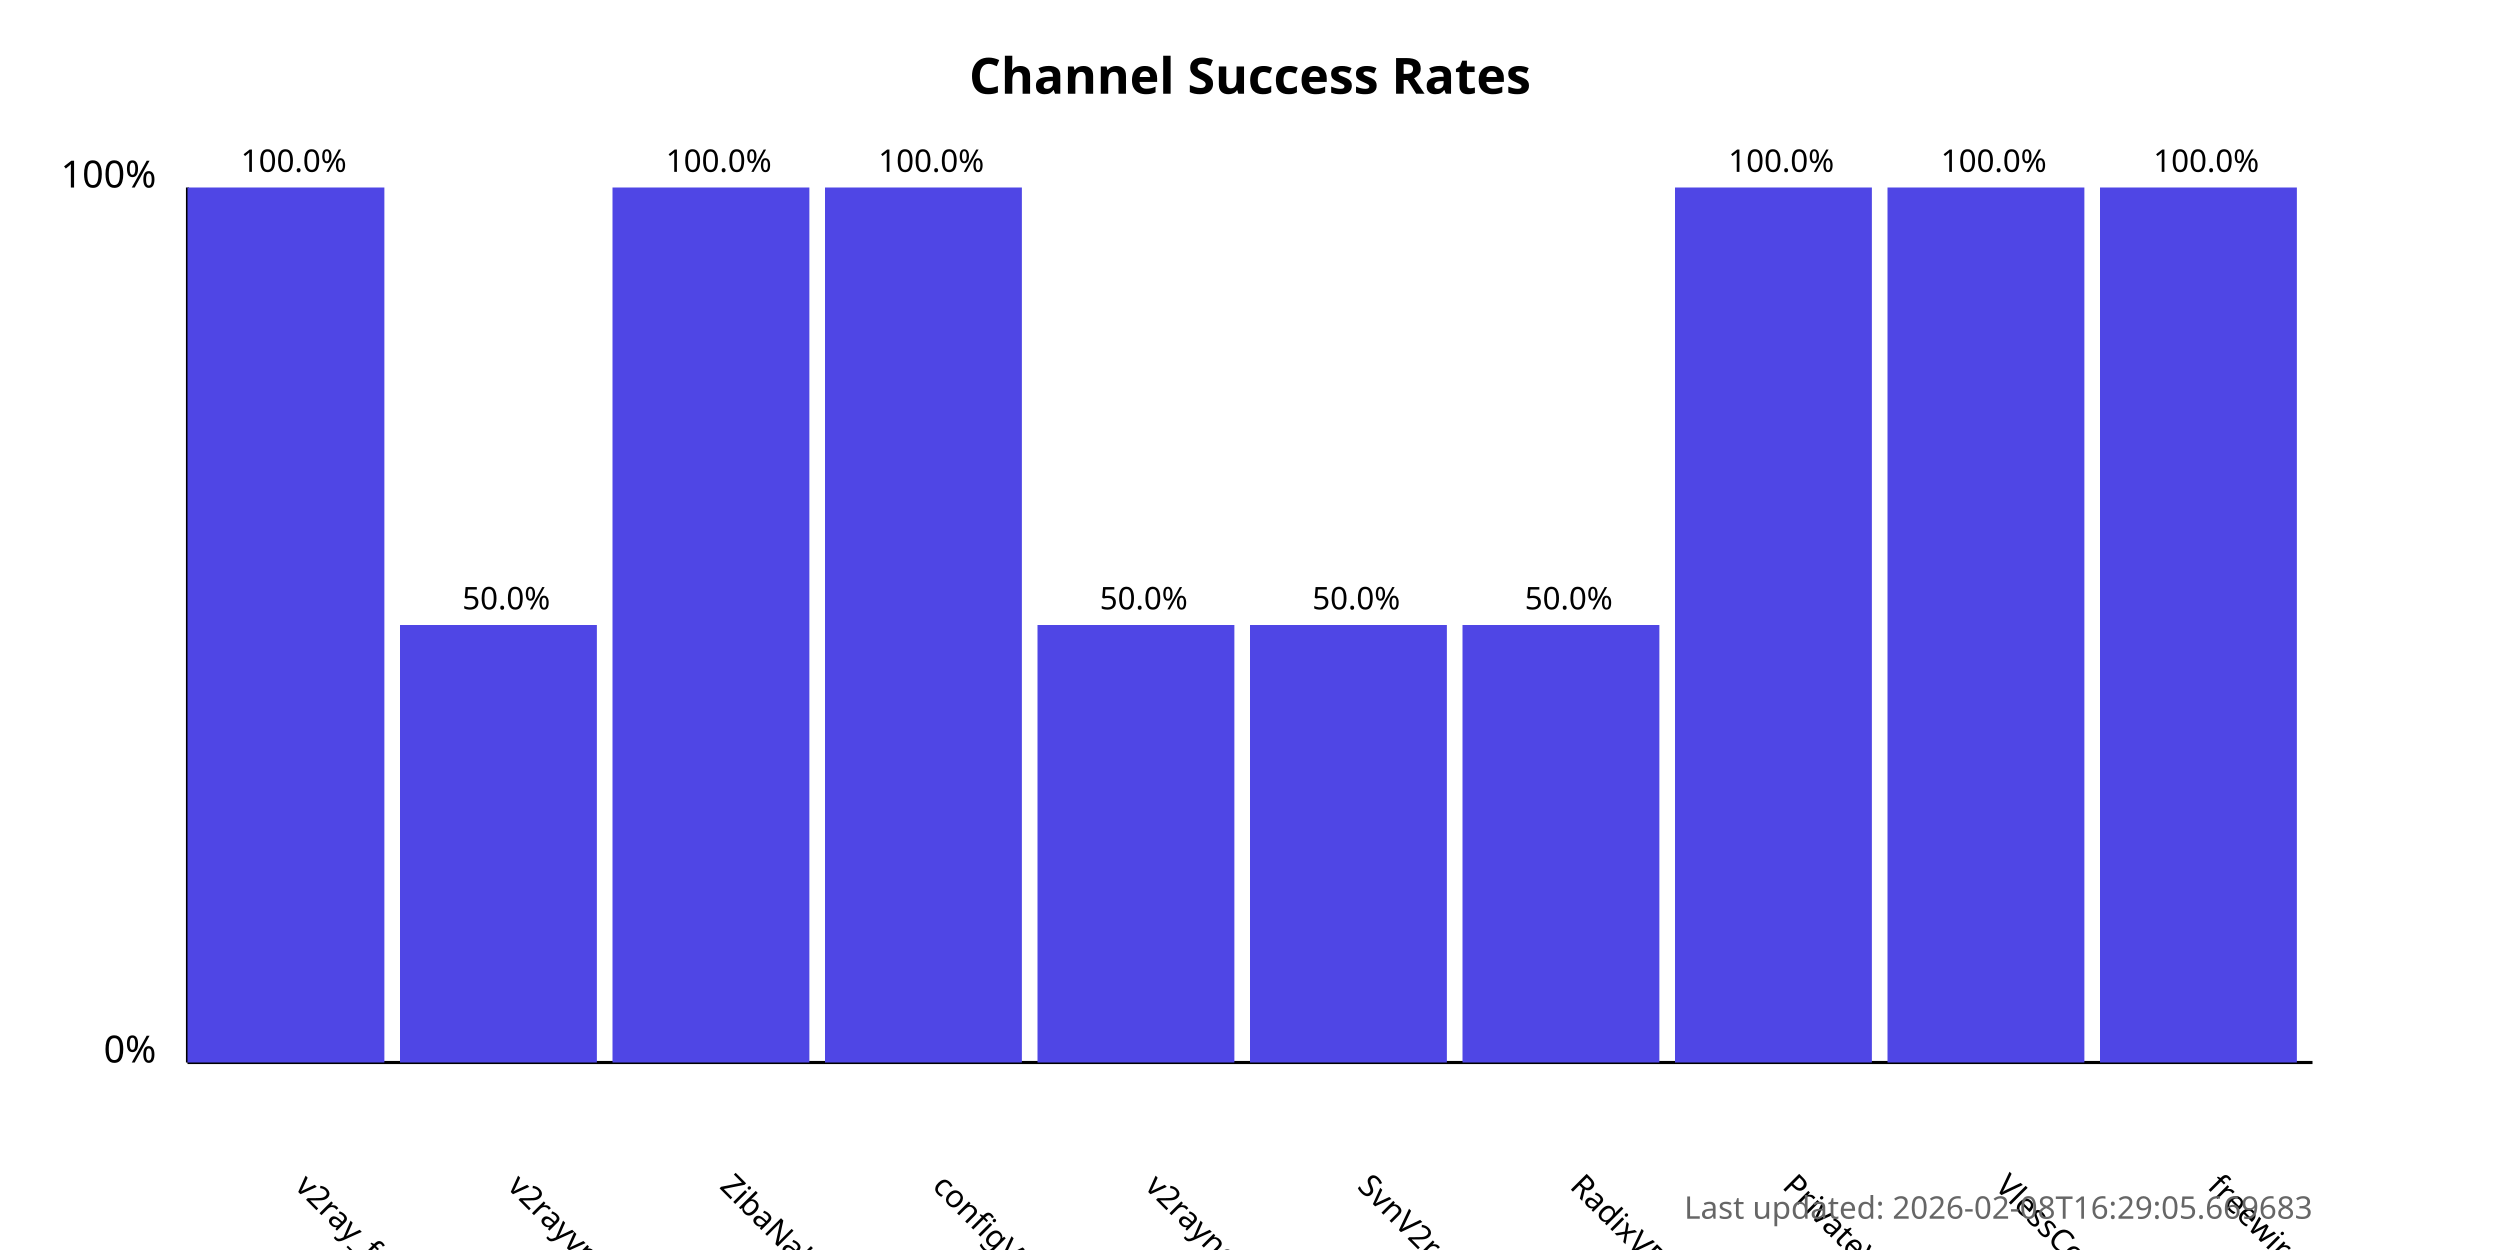
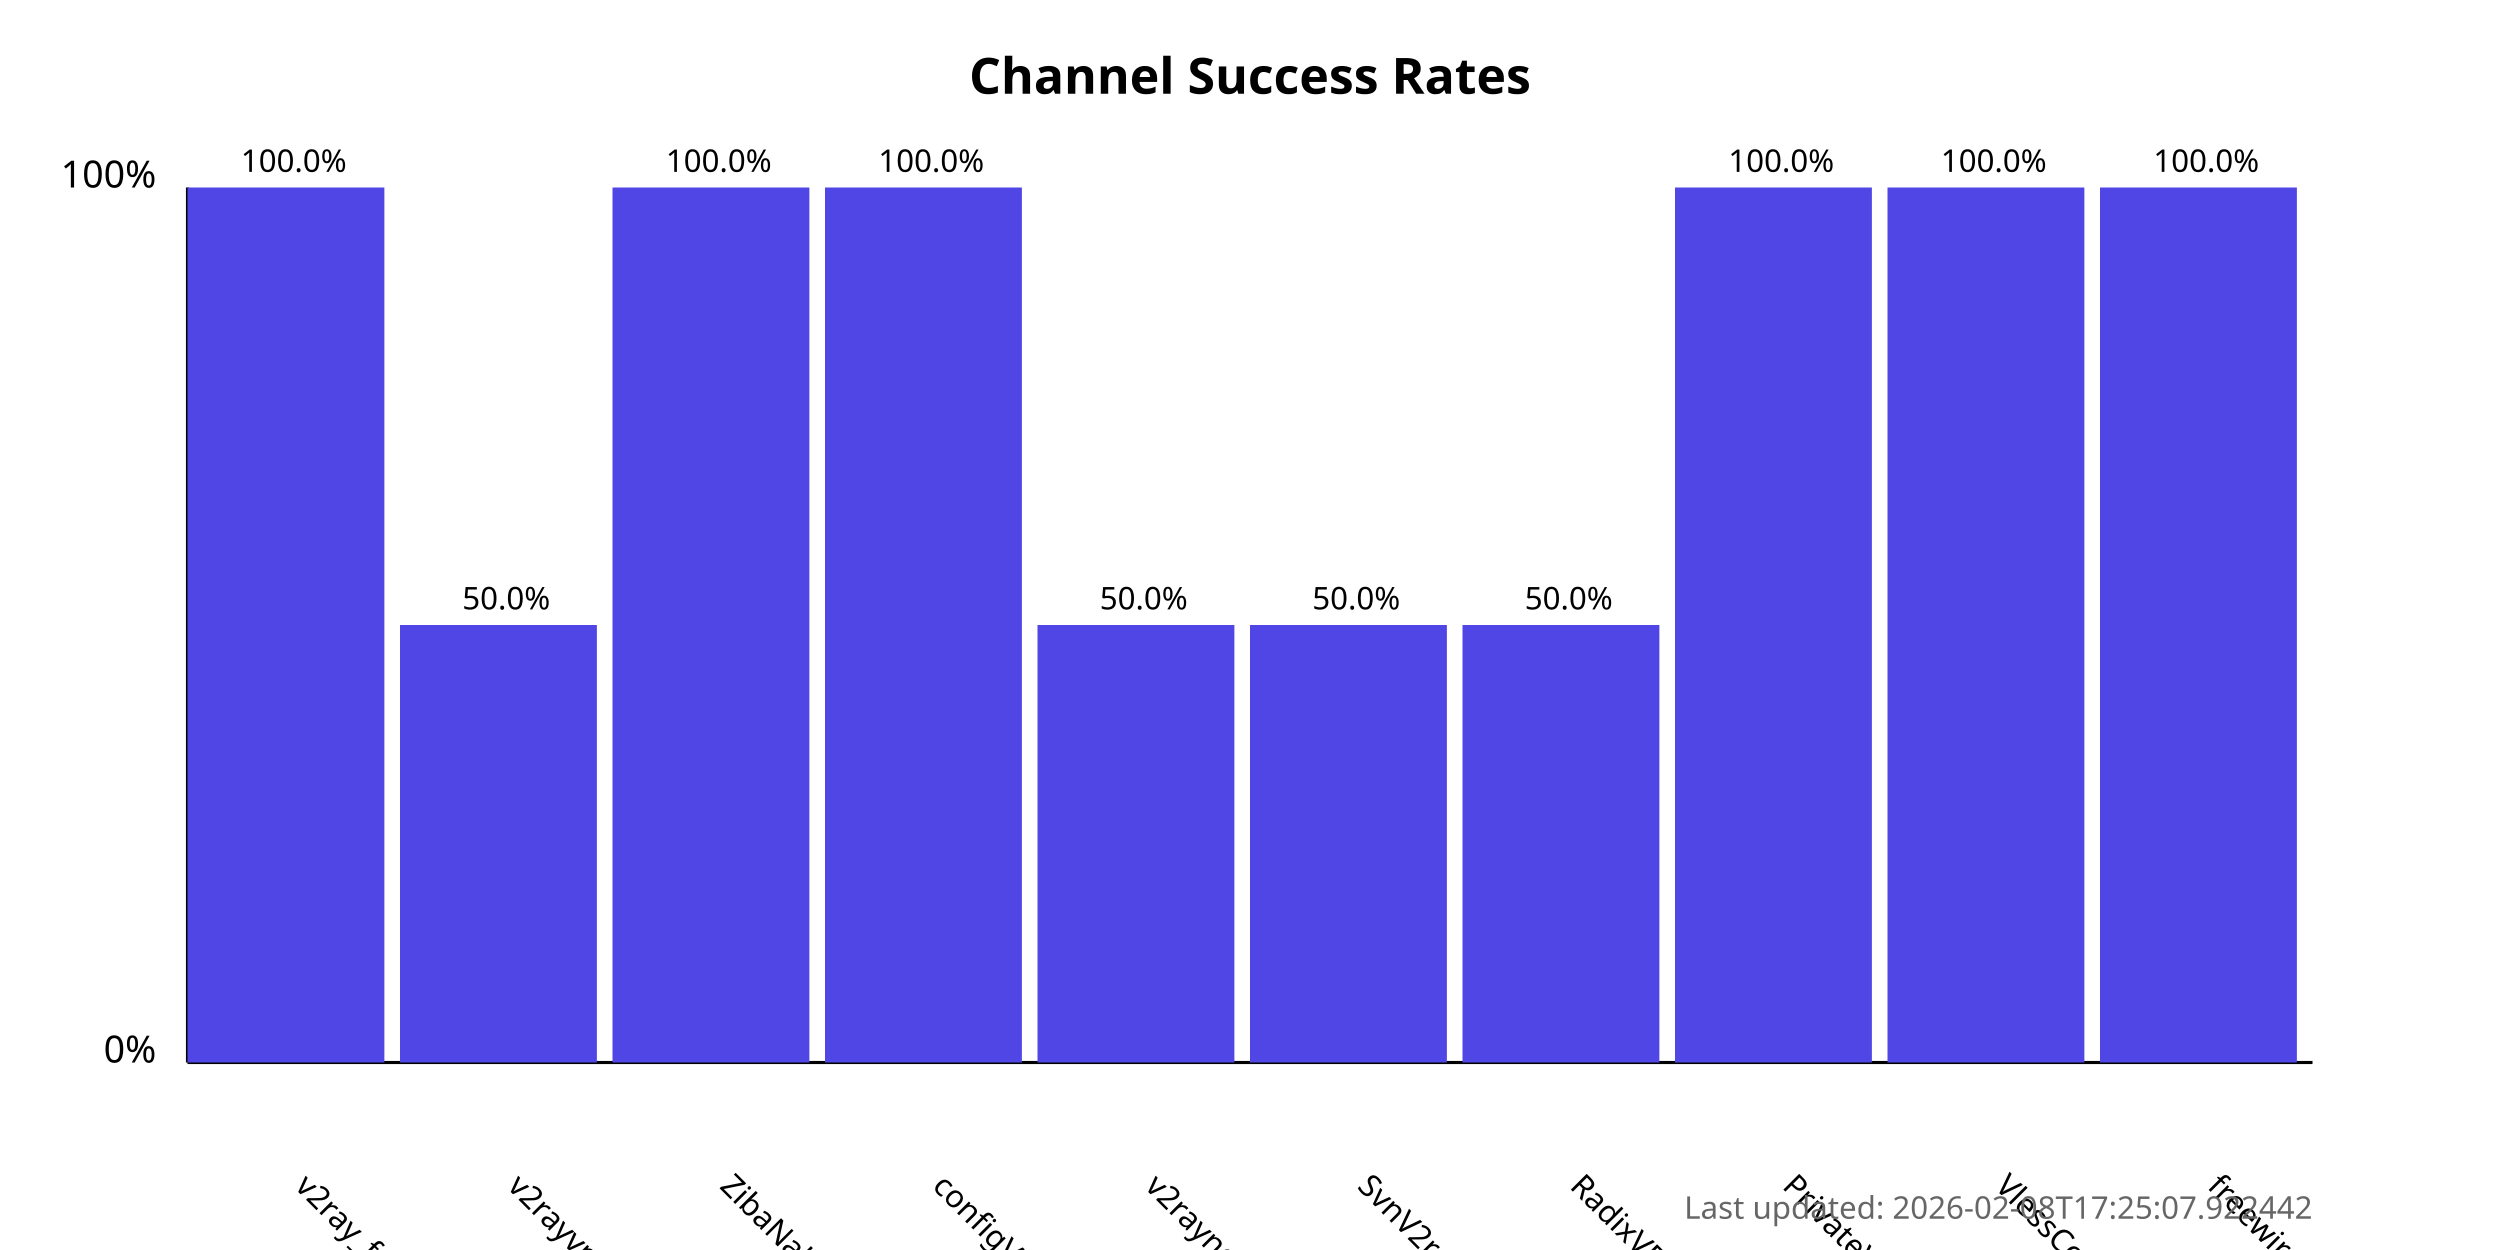
<svg xmlns="http://www.w3.org/2000/svg" width="800" height="400">
  <style>
            .chart-title { font: bold 16px sans-serif; }
            .axis-label { font: 12px sans-serif; }
            .tick-label { font: 10px sans-serif; }
            .bar { fill: #4f46e5; }
            .bar:hover { fill: #6366f1; }
            .timestamp { font: 10px sans-serif; fill: #666; }
        </style>
  <text x="400.0" y="30" text-anchor="middle" class="chart-title">
            Channel Success Rates
        </text>
  <line x1="60" y1="340" x2="60" y2="60" stroke="black" stroke-width="1" />
  <line x1="60" y1="340" x2="740" y2="340" stroke="black" stroke-width="1" />
  <text x="50" y="340" text-anchor="end" class="axis-label">0%</text>
  <text x="50" y="60" text-anchor="end" class="axis-label">100%</text>
  <g>
    <rect x="60" y="60.0" width="63.0" height="280.0" class="bar" />
    <text x="94.0" y="380" transform="rotate(45, 94.0, 380)" text-anchor="start" class="tick-label">
                v2ray_free_conf
            </text>
    <text x="94.0" y="55.0" text-anchor="middle" class="tick-label">
                100.0%
            </text>
  </g>
  <g>
    <rect x="128.0" y="200.0" width="63.0" height="140.0" class="bar" />
    <text x="162.0" y="380" transform="rotate(45, 162.0, 380)" text-anchor="start" class="tick-label">
                v2rayvpno
            </text>
    <text x="162.0" y="195.0" text-anchor="middle" class="tick-label">
                50.0%
            </text>
  </g>
  <g>
    <rect x="196.0" y="60.0" width="63.0" height="280.0" class="bar" />
    <text x="230.0" y="380" transform="rotate(45, 230.0, 380)" text-anchor="start" class="tick-label">
                ZibaNabz
            </text>
    <text x="230.0" y="55.0" text-anchor="middle" class="tick-label">
                100.0%
            </text>
  </g>
  <g>
    <rect x="264.0" y="60.0" width="63.0" height="280.0" class="bar" />
    <text x="298.0" y="380" transform="rotate(45, 298.0, 380)" text-anchor="start" class="tick-label">
                configV2rayForFree
            </text>
    <text x="298.0" y="55.0" text-anchor="middle" class="tick-label">
                100.0%
            </text>
  </g>
  <g>
    <rect x="332.0" y="200.0" width="63.0" height="140.0" class="bar" />
    <text x="366.0" y="380" transform="rotate(45, 366.0, 380)" text-anchor="start" class="tick-label">
                v2rayngvpn
            </text>
    <text x="366.0" y="195.0" text-anchor="middle" class="tick-label">
                50.0%
            </text>
  </g>
  <g>
    <rect x="400.0" y="200.0" width="63.0" height="140.0" class="bar" />
    <text x="434.0" y="380" transform="rotate(45, 434.0, 380)" text-anchor="start" class="tick-label">
                SvnV2ray
            </text>
    <text x="434.0" y="195.0" text-anchor="middle" class="tick-label">
                50.0%
            </text>
  </g>
  <g>
    <rect x="468.0" y="200.0" width="63.0" height="140.0" class="bar" />
    <text x="502.0" y="380" transform="rotate(45, 502.0, 380)" text-anchor="start" class="tick-label">
                RadixVPN
            </text>
    <text x="502.0" y="195.0" text-anchor="middle" class="tick-label">
                50.0%
            </text>
  </g>
  <g>
    <rect x="536.0" y="60.0" width="63.0" height="280.0" class="bar" />
    <text x="570.0" y="380" transform="rotate(45, 570.0, 380)" text-anchor="start" class="tick-label">
                PrivateVPNs
            </text>
    <text x="570.0" y="55.0" text-anchor="middle" class="tick-label">
                100.0%
            </text>
  </g>
  <g>
    <rect x="604.0" y="60.0" width="63.0" height="280.0" class="bar" />
    <text x="638.0" y="380" transform="rotate(45, 638.0, 380)" text-anchor="start" class="tick-label">
                VlessConfig
            </text>
    <text x="638.0" y="55.0" text-anchor="middle" class="tick-label">
                100.0%
            </text>
  </g>
  <g>
    <rect x="672.0" y="60.0" width="63.0" height="280.0" class="bar" />
    <text x="706.0" y="380" transform="rotate(45, 706.0, 380)" text-anchor="start" class="tick-label">
                freewireguard
            </text>
    <text x="706.0" y="55.0" text-anchor="middle" class="tick-label">
                100.0%
            </text>
  </g>
  <text x="740" y="390" text-anchor="end" class="timestamp">
-             Last updated: 2026-02-08T16:29:05.669683
+             Last updated: 2026-02-08T17:25:07.922442
        </text>
</svg>
